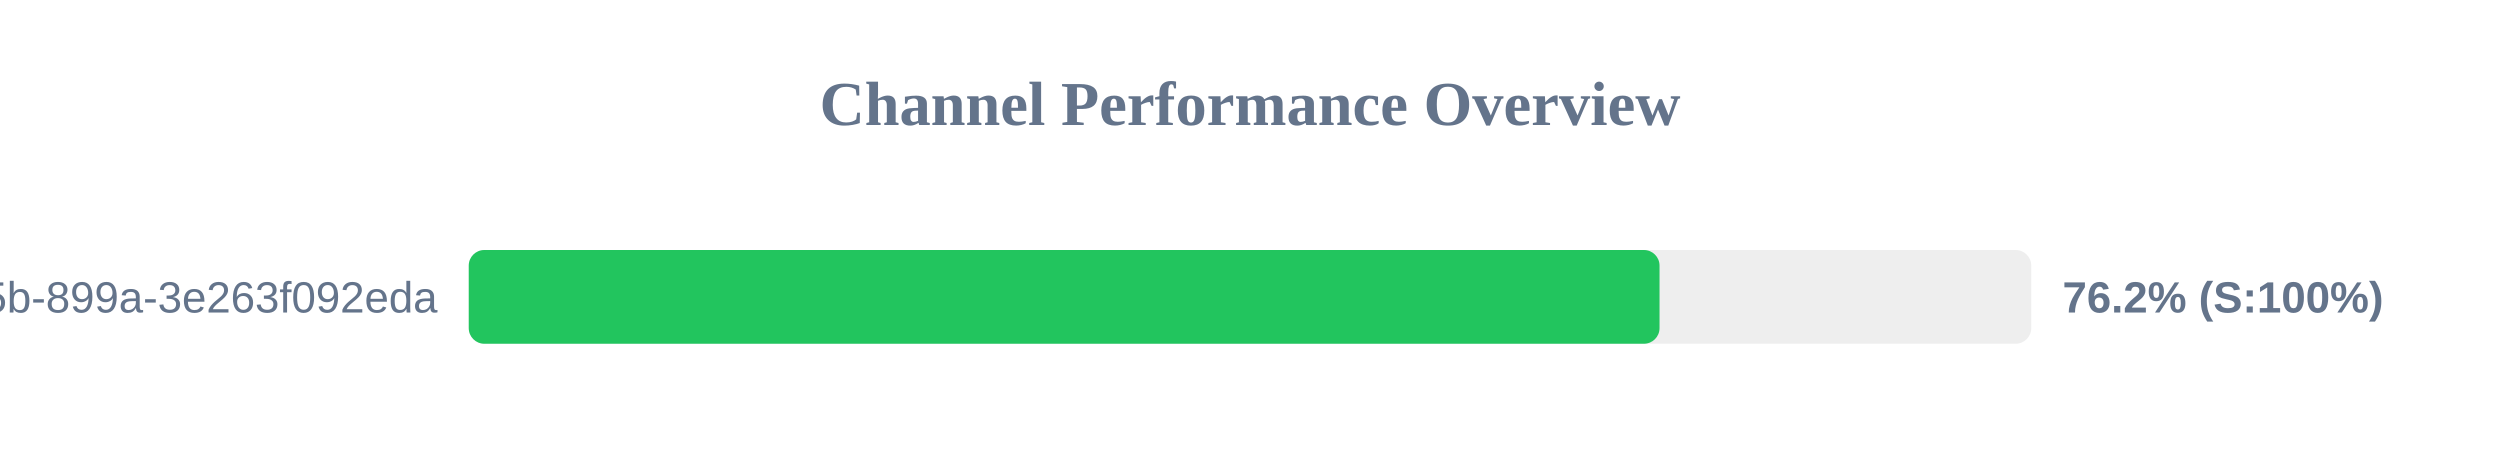
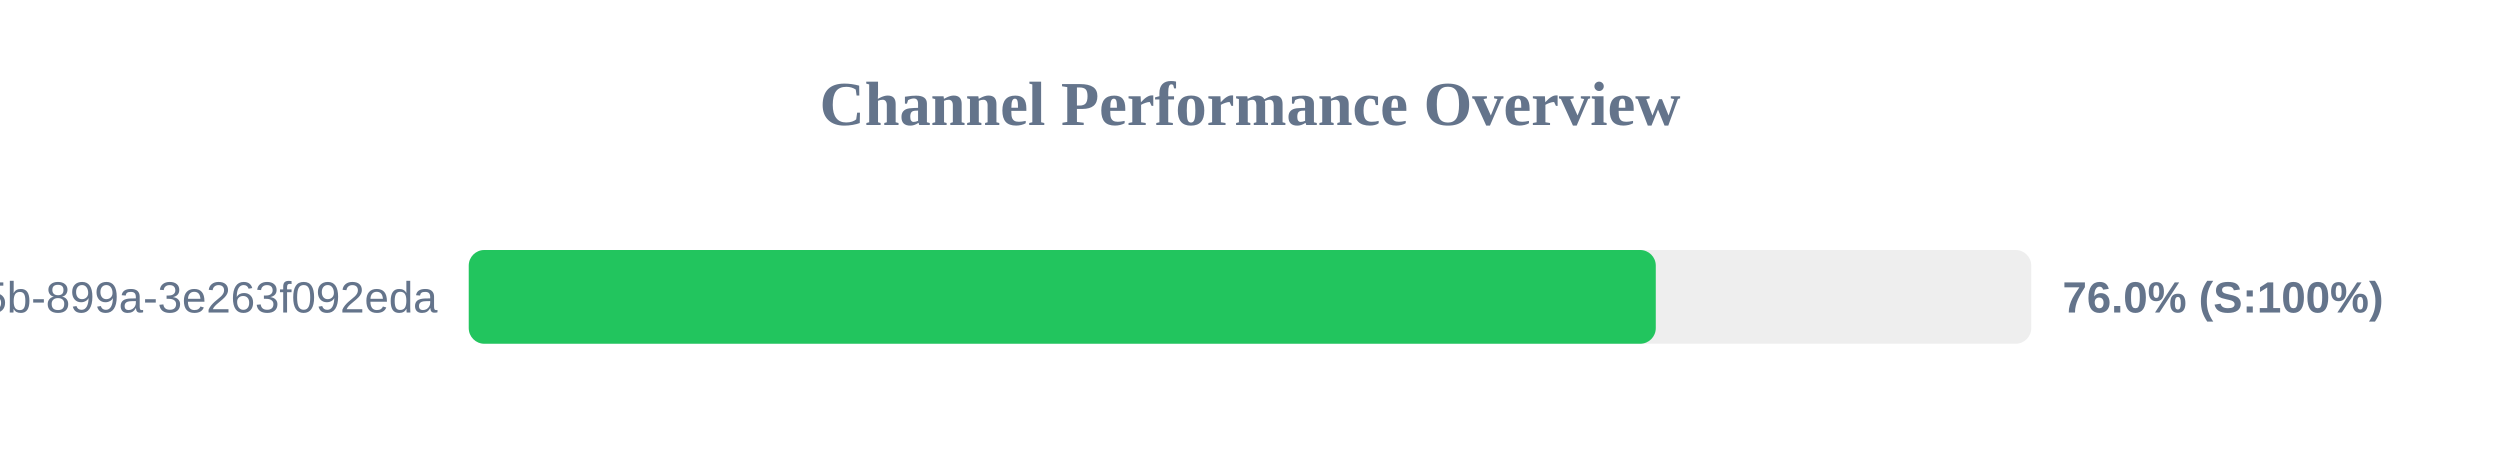
<svg xmlns="http://www.w3.org/2000/svg" width="800" height="150" version="1.1">
  <style>
        .row { font: 14px Arial; fill: #64748b; }
        .score { font: bold 14px Arial; fill: #64748b; }
    </style>
  <text x="400" y="40" text-anchor="middle" font-size="20px" font-weight="bold" fill="#64748b">Channel Performance Overview</text>
  <rect x="150" y="80" width="500" height="30" fill="#eee" rx="5" />
-   <rect x="150" y="80" width="381.05" height="30" fill="#22c55e" rx="5" />
+   <rect x="150" y="80" width="379.85" height="30" fill="#22c55e" rx="5" />
  <text x="140" y="100" text-anchor="end" class="row">?uuid=6bf726db-fb0b-405b-899a-3e263f092eda</text>
-   <text x="660" y="100" text-anchor="start" class="score">76.2% (S:100%)</text>
+   <text x="660" y="100" text-anchor="start" class="score">76.0% (S:100%)</text>
</svg>
